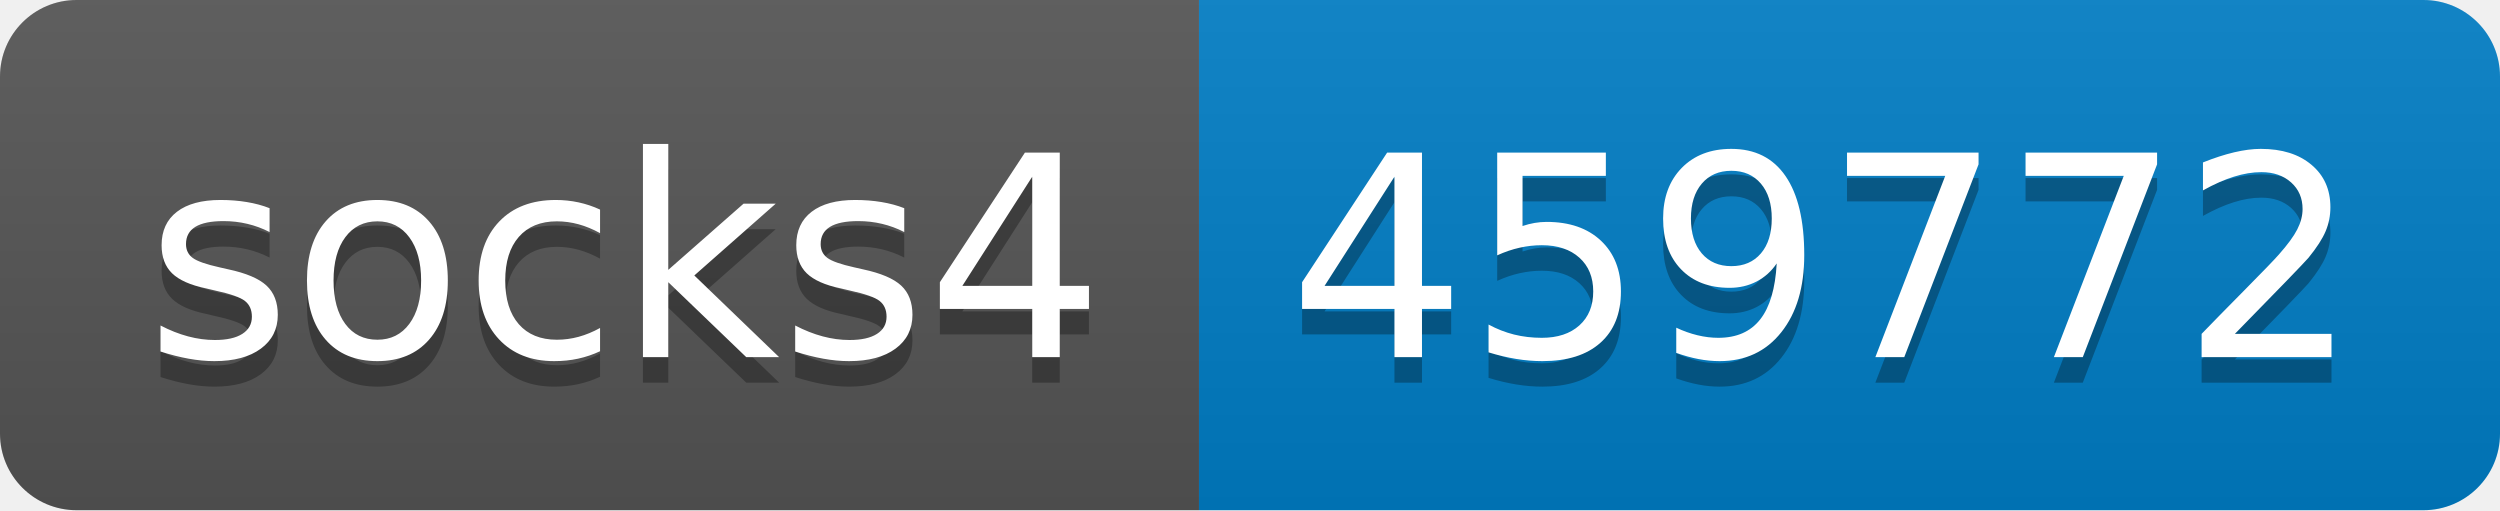
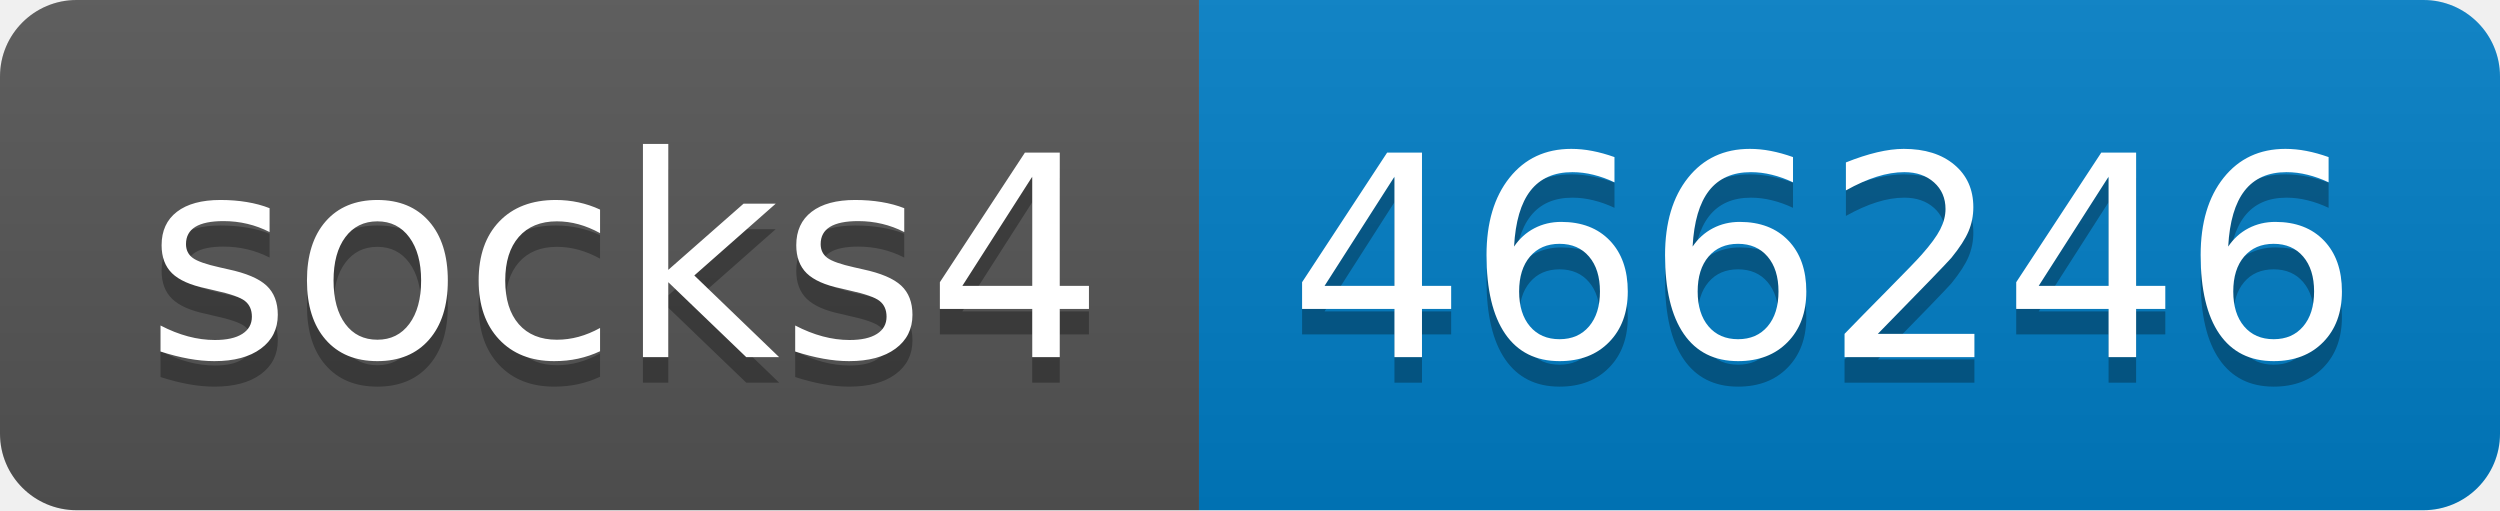
- <svg xmlns="http://www.w3.org/2000/svg" width="98" height="20" role="img" aria-label="socks4: 459772">
+ <svg xmlns="http://www.w3.org/2000/svg" width="98" height="20" role="img" aria-label="socks4: 466246">
  <linearGradient id="s" x2="0" y2="100%">
    <stop offset="0" stop-color="#bbb" stop-opacity=".1" />
    <stop offset="1" stop-opacity=".1" />
  </linearGradient>
  <clipPath id="r">
    <rect width="98" height="20" rx="3" fill="#fff" />
  </clipPath>
  <g clip-path="url(#r)">
    <rect width="47" height="20" fill="#555" />
    <rect x="47" width="51" height="20" fill="#007ec6" />
    <rect width="98" height="20" fill="url(#s)" />
  </g>
  <g fill="#fff" text-anchor="middle" font-family="Verdana,Geneva,DejaVu Sans,sans-serif" text-rendering="geometricPrecision" font-size="110">
    <text aria-hidden="true" x="245" y="150" fill="#010101" fill-opacity=".3" transform="scale(.1)" textLength="370">socks4</text>
    <text x="245" y="140" transform="scale(.1)" fill="#fff" textLength="370">socks4</text>
-     <text aria-hidden="true" x="715" y="150" fill="#010101" fill-opacity=".3" transform="scale(.1)" textLength="410">459772</text>
-     <text x="715" y="140" transform="scale(.1)" fill="#fff" textLength="410">459772</text>
+     <text aria-hidden="true" x="715" y="150" fill="#010101" fill-opacity=".3" transform="scale(.1)" textLength="410">466246</text>
+     <text x="715" y="140" transform="scale(.1)" fill="#fff" textLength="410">466246</text>
  </g>
</svg>
